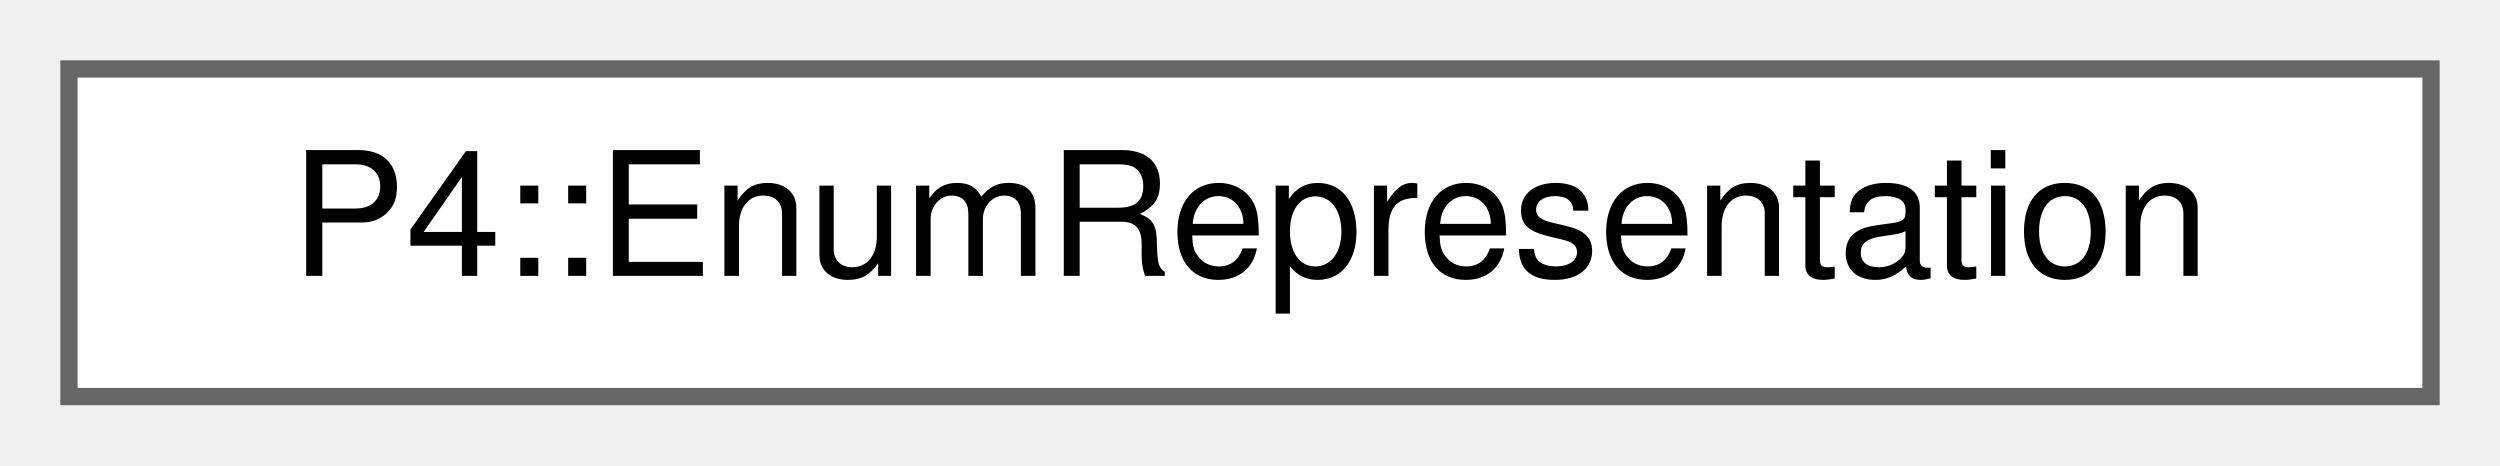
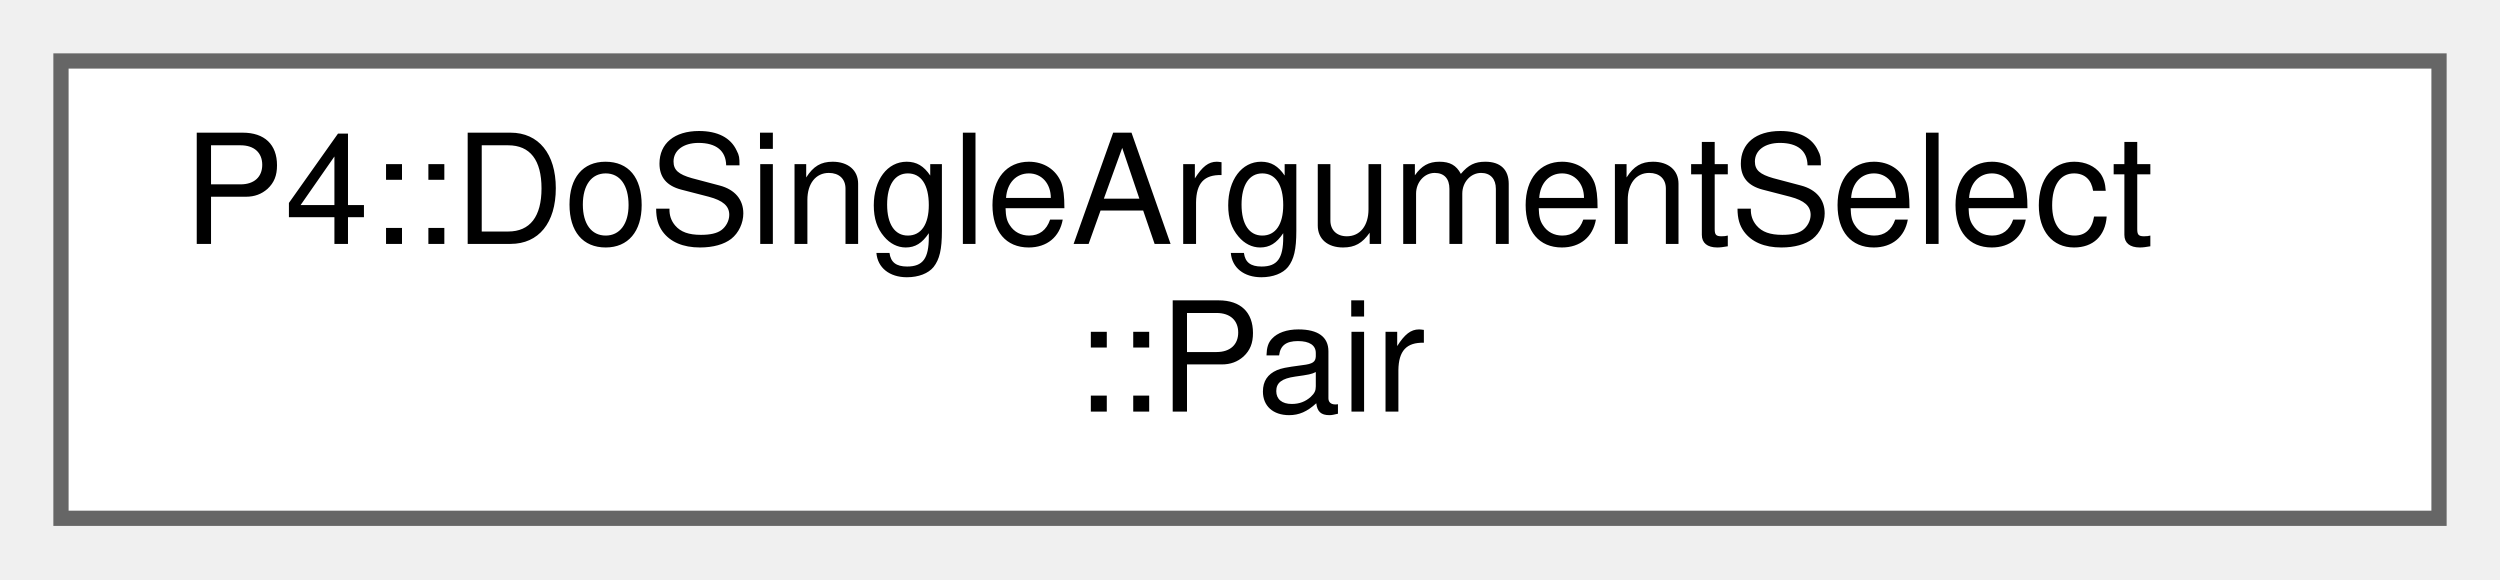
- <svg xmlns="http://www.w3.org/2000/svg" xmlns:xlink="http://www.w3.org/1999/xlink" width="145pt" height="27pt" viewBox="0.00 0.00 145.00 27.00">
-   <g id="graph0" class="graph" transform="scale(1 1) rotate(0) translate(4 23)">
+ <svg xmlns="http://www.w3.org/2000/svg" xmlns:xlink="http://www.w3.org/1999/xlink" width="164pt" height="38pt" viewBox="0.00 0.00 164.00 38.00">
+   <g id="graph0" class="graph" transform="scale(1 1) rotate(0) translate(4 34)">
    <g id="Node000000" class="node">
      <g id="a_Node000000">
-         <a xlink:href="class_p4_1_1_enum_representation.html" target="_top" xlink:title=" ">
-           <polygon fill="white" stroke="#666666" points="137,-19 0,-19 0,0 137,0 137,-19" />
-           <text text-anchor="middle" x="68.5" y="-7" font-family="Helvetica,sans-Serif" font-size="10.00">P4::EnumRepresentation</text>
+         <a xlink:href="struct_p4_1_1_do_single_argument_select_1_1_pair.html" target="_top" xlink:title="A pair of expression representing an expression and a mask.">
+           <polygon fill="white" stroke="#666666" points="156,-30 0,-30 0,0 156,0 156,-30" />
+           <text text-anchor="start" x="8" y="-18" font-family="Helvetica,sans-Serif" font-size="10.00">P4::DoSingleArgumentSelect</text>
+           <text text-anchor="middle" x="78" y="-7" font-family="Helvetica,sans-Serif" font-size="10.00">::Pair</text>
        </a>
      </g>
    </g>
  </g>
</svg>
